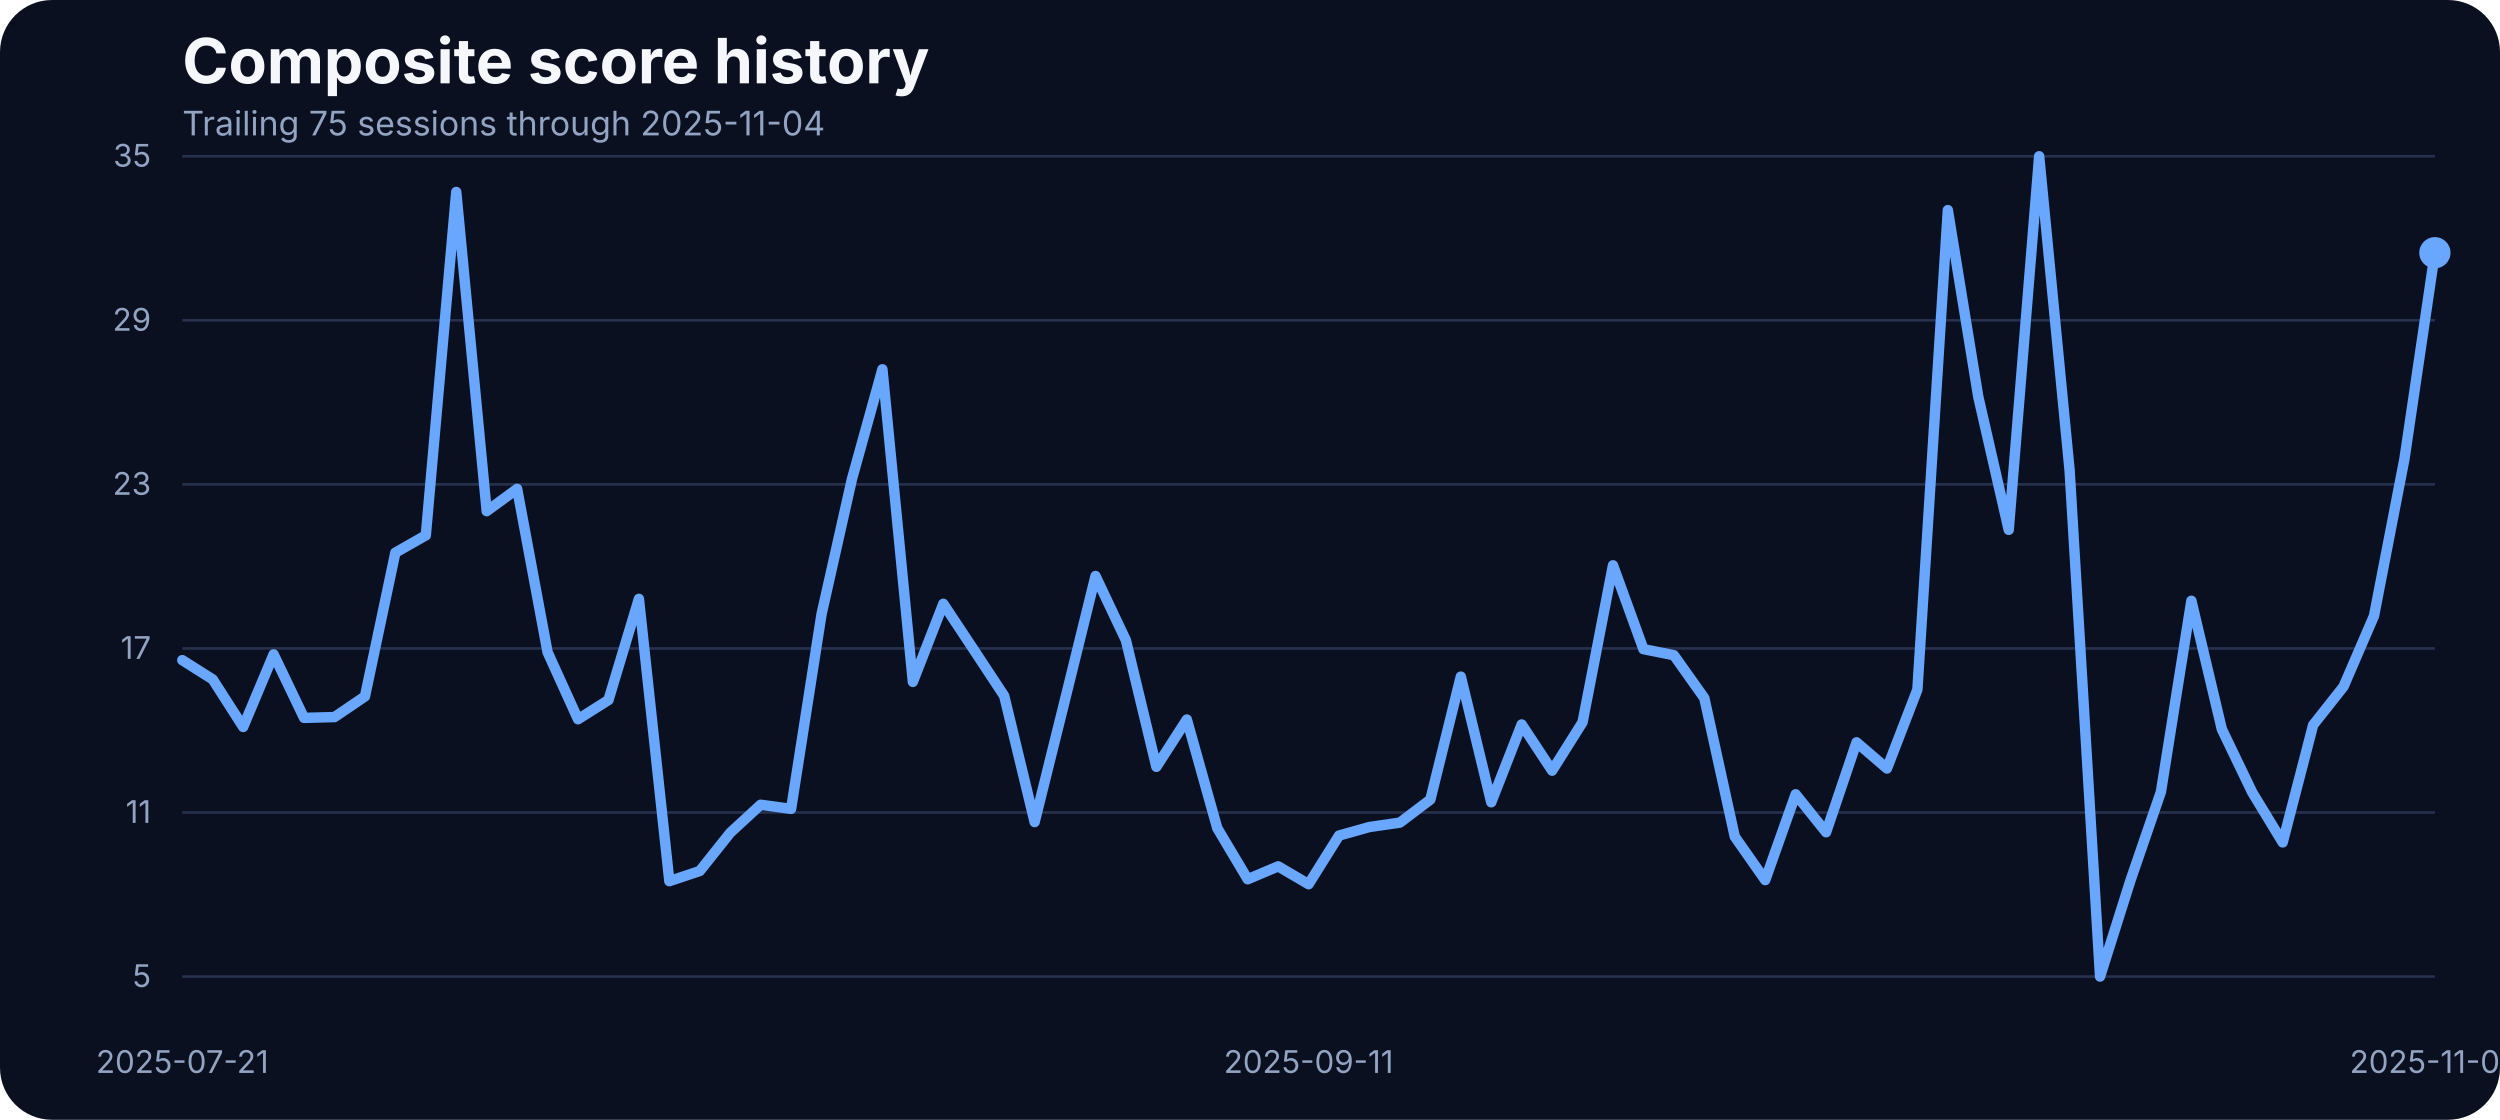
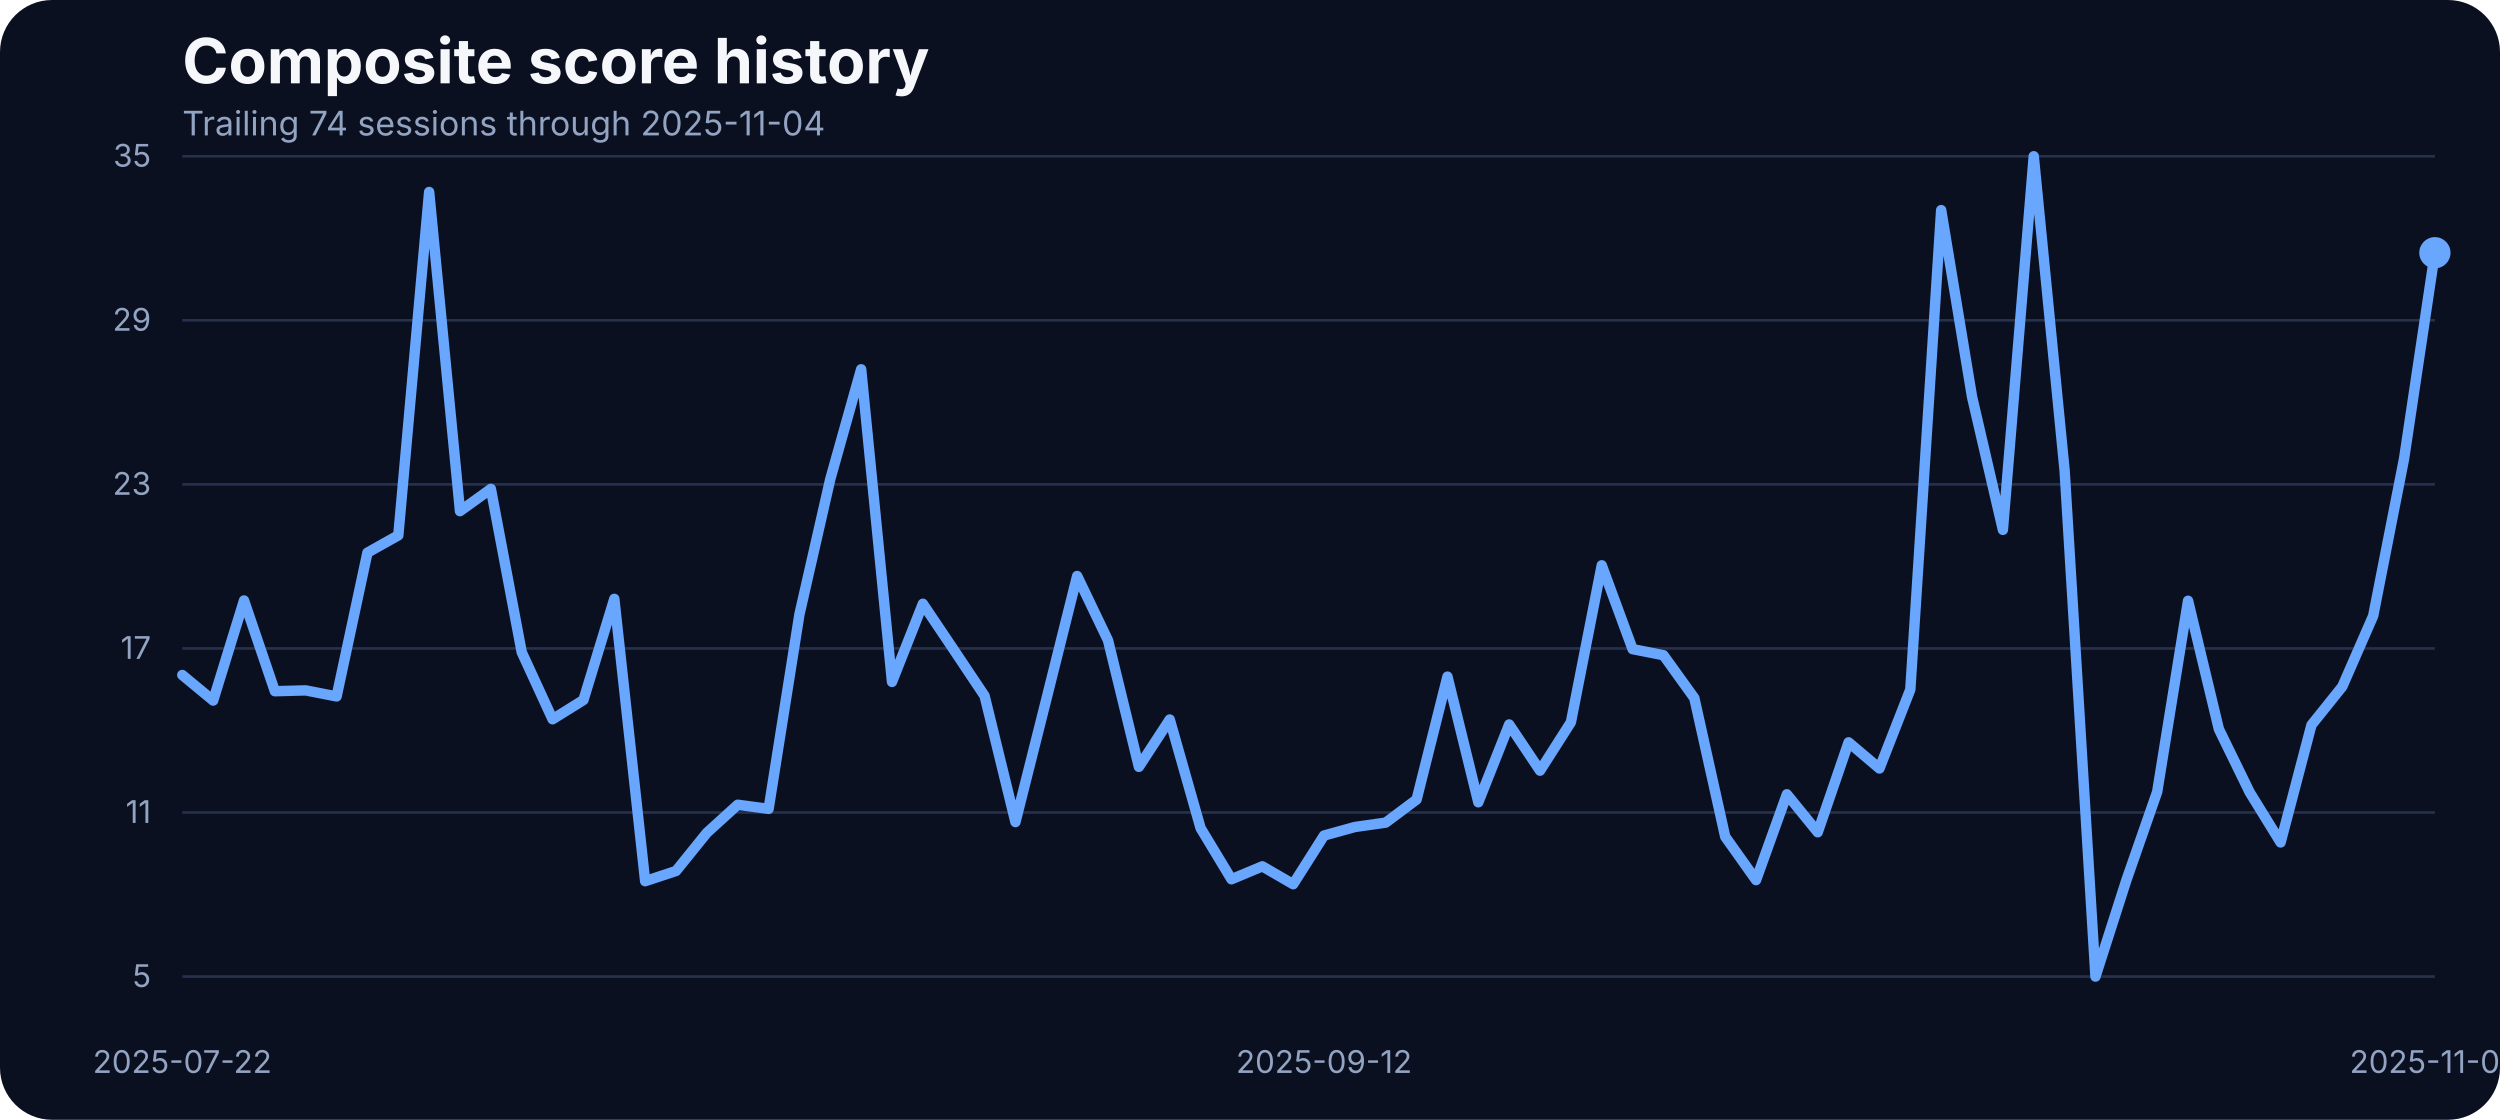
<svg xmlns="http://www.w3.org/2000/svg" width="960" height="430" viewBox="0 0 960 430" role="img" aria-label="Composite score history">
  <rect width="100%" height="100%" fill="#0b1020" rx="20" />
  <text x="70" y="32" fill="#f5f7fb" font-family="Inter, Arial, sans-serif" font-size="24" font-weight="700">Composite score history</text>
-   <text x="70" y="52" fill="#93a4c3" font-family="Inter, Arial, sans-serif" font-size="13">Trailing 75 sessions through 2025-11-04</text>
+   <text x="70" y="52" fill="#93a4c3" font-family="Inter, Arial, sans-serif" font-size="13">Trailing 74 sessions through 2025-11-04</text>
  <line x1="70" x2="935" y1="375.00" y2="375.00" stroke="#27314e" stroke-width="1" />
  <text x="58" y="379.00" text-anchor="end" fill="#93a4c3" font-family="Inter, Arial, sans-serif" font-size="12">5</text>
  <line x1="70" x2="935" y1="312.00" y2="312.00" stroke="#27314e" stroke-width="1" />
  <text x="58" y="316.00" text-anchor="end" fill="#93a4c3" font-family="Inter, Arial, sans-serif" font-size="12">11</text>
  <line x1="70" x2="935" y1="249.00" y2="249.00" stroke="#27314e" stroke-width="1" />
  <text x="58" y="253.00" text-anchor="end" fill="#93a4c3" font-family="Inter, Arial, sans-serif" font-size="12">17</text>
  <line x1="70" x2="935" y1="186.00" y2="186.00" stroke="#27314e" stroke-width="1" />
  <text x="58" y="190.00" text-anchor="end" fill="#93a4c3" font-family="Inter, Arial, sans-serif" font-size="12">23</text>
  <line x1="70" x2="935" y1="123.00" y2="123.00" stroke="#27314e" stroke-width="1" />
  <text x="58" y="127.00" text-anchor="end" fill="#93a4c3" font-family="Inter, Arial, sans-serif" font-size="12">29</text>
  <line x1="70" x2="935" y1="60.00" y2="60.00" stroke="#27314e" stroke-width="1" />
  <text x="58" y="64.00" text-anchor="end" fill="#93a4c3" font-family="Inter, Arial, sans-serif" font-size="12">35</text>
-   <text x="70.00" y="412" text-anchor="middle" fill="#93a4c3" font-family="Inter, Arial, sans-serif" font-size="12">2025-07-21</text>
-   <text x="502.50" y="412" text-anchor="middle" fill="#93a4c3" font-family="Inter, Arial, sans-serif" font-size="12">2025-09-11</text>
+   <text x="70.00" y="412" text-anchor="middle" fill="#93a4c3" font-family="Inter, Arial, sans-serif" font-size="12">2025-07-22</text>
+   <text x="508.42" y="412" text-anchor="middle" fill="#93a4c3" font-family="Inter, Arial, sans-serif" font-size="12">2025-09-12</text>
  <text x="935.00" y="412" text-anchor="middle" fill="#93a4c3" font-family="Inter, Arial, sans-serif" font-size="12">2025-11-04</text>
-   <path d="M 70.00 253.50 L 81.69 260.89 L 93.38 279.15 L 105.07 251.28 L 116.76 275.67 L 128.45 275.35 L 140.14 267.43 L 151.82 212.22 L 163.51 205.57 L 175.20 73.72 L 186.89 196.28 L 198.58 187.73 L 210.27 250.44 L 221.96 276.19 L 233.65 268.80 L 245.34 229.96 L 257.03 338.37 L 268.72 334.46 L 280.41 319.79 L 292.09 309.02 L 303.78 310.61 L 315.47 235.87 L 327.16 183.93 L 338.85 141.81 L 350.54 261.84 L 362.23 231.86 L 373.92 249.49 L 385.61 267.22 L 397.30 315.67 L 408.99 268.59 L 420.68 221.19 L 432.36 245.90 L 444.05 294.46 L 455.74 276.30 L 467.43 318.00 L 479.12 337.63 L 490.81 332.67 L 502.50 339.53 L 514.19 320.85 L 525.88 317.57 L 537.57 315.88 L 549.26 307.02 L 560.95 259.83 L 572.64 308.07 L 584.32 278.20 L 596.01 295.93 L 607.70 277.35 L 619.39 217.08 L 631.08 249.27 L 642.77 251.60 L 654.46 268.06 L 666.15 321.27 L 677.84 337.95 L 689.53 305.01 L 701.22 319.58 L 712.91 285.06 L 724.59 295.09 L 736.28 264.79 L 747.97 80.69 L 759.66 152.37 L 771.35 203.46 L 783.04 60.00 L 794.73 180.66 L 806.42 375.00 L 818.11 338.05 L 829.80 304.06 L 841.49 230.70 L 853.18 279.99 L 864.86 304.27 L 876.55 323.49 L 888.24 278.41 L 899.93 263.63 L 911.62 236.50 L 923.31 176.22 L 935.00 97.05" fill="none" stroke="#69a7ff" stroke-width="4" stroke-linecap="round" stroke-linejoin="round" />
+   <path d="M 70.00 259.20 L 81.85 269.01 L 93.70 230.59 L 105.55 265.43 L 117.40 265.11 L 129.25 267.43 L 141.10 212.22 L 152.95 205.57 L 164.79 73.72 L 176.64 196.28 L 188.49 187.73 L 200.34 250.44 L 212.19 276.19 L 224.04 268.80 L 235.89 229.96 L 247.74 338.37 L 259.59 334.46 L 271.44 319.79 L 283.29 309.02 L 295.14 310.61 L 306.99 235.87 L 318.84 183.93 L 330.68 141.81 L 342.53 261.84 L 354.38 231.86 L 366.23 249.49 L 378.08 267.22 L 389.93 315.67 L 401.78 268.59 L 413.63 221.19 L 425.48 245.90 L 437.33 294.46 L 449.18 276.30 L 461.03 318.00 L 472.88 337.63 L 484.73 332.67 L 496.58 339.53 L 508.42 320.85 L 520.27 317.57 L 532.12 315.88 L 543.97 307.02 L 555.82 259.83 L 567.67 308.07 L 579.52 278.20 L 591.37 295.93 L 603.22 277.35 L 615.07 217.08 L 626.92 249.27 L 638.77 251.60 L 650.62 268.06 L 662.47 321.27 L 674.32 337.95 L 686.16 305.01 L 698.01 319.58 L 709.86 285.06 L 721.71 295.09 L 733.56 264.79 L 745.41 80.69 L 757.26 152.37 L 769.11 203.46 L 780.96 60.00 L 792.81 180.66 L 804.66 375.00 L 816.51 338.05 L 828.36 304.06 L 840.21 230.70 L 852.05 279.99 L 863.90 304.27 L 875.75 323.49 L 887.60 278.41 L 899.45 263.63 L 911.30 236.50 L 923.15 176.22 L 935.00 97.05" fill="none" stroke="#69a7ff" stroke-width="4" stroke-linecap="round" stroke-linejoin="round" />
  <circle cx="935.00" cy="97.05" r="6" fill="#69a7ff" />
</svg>
